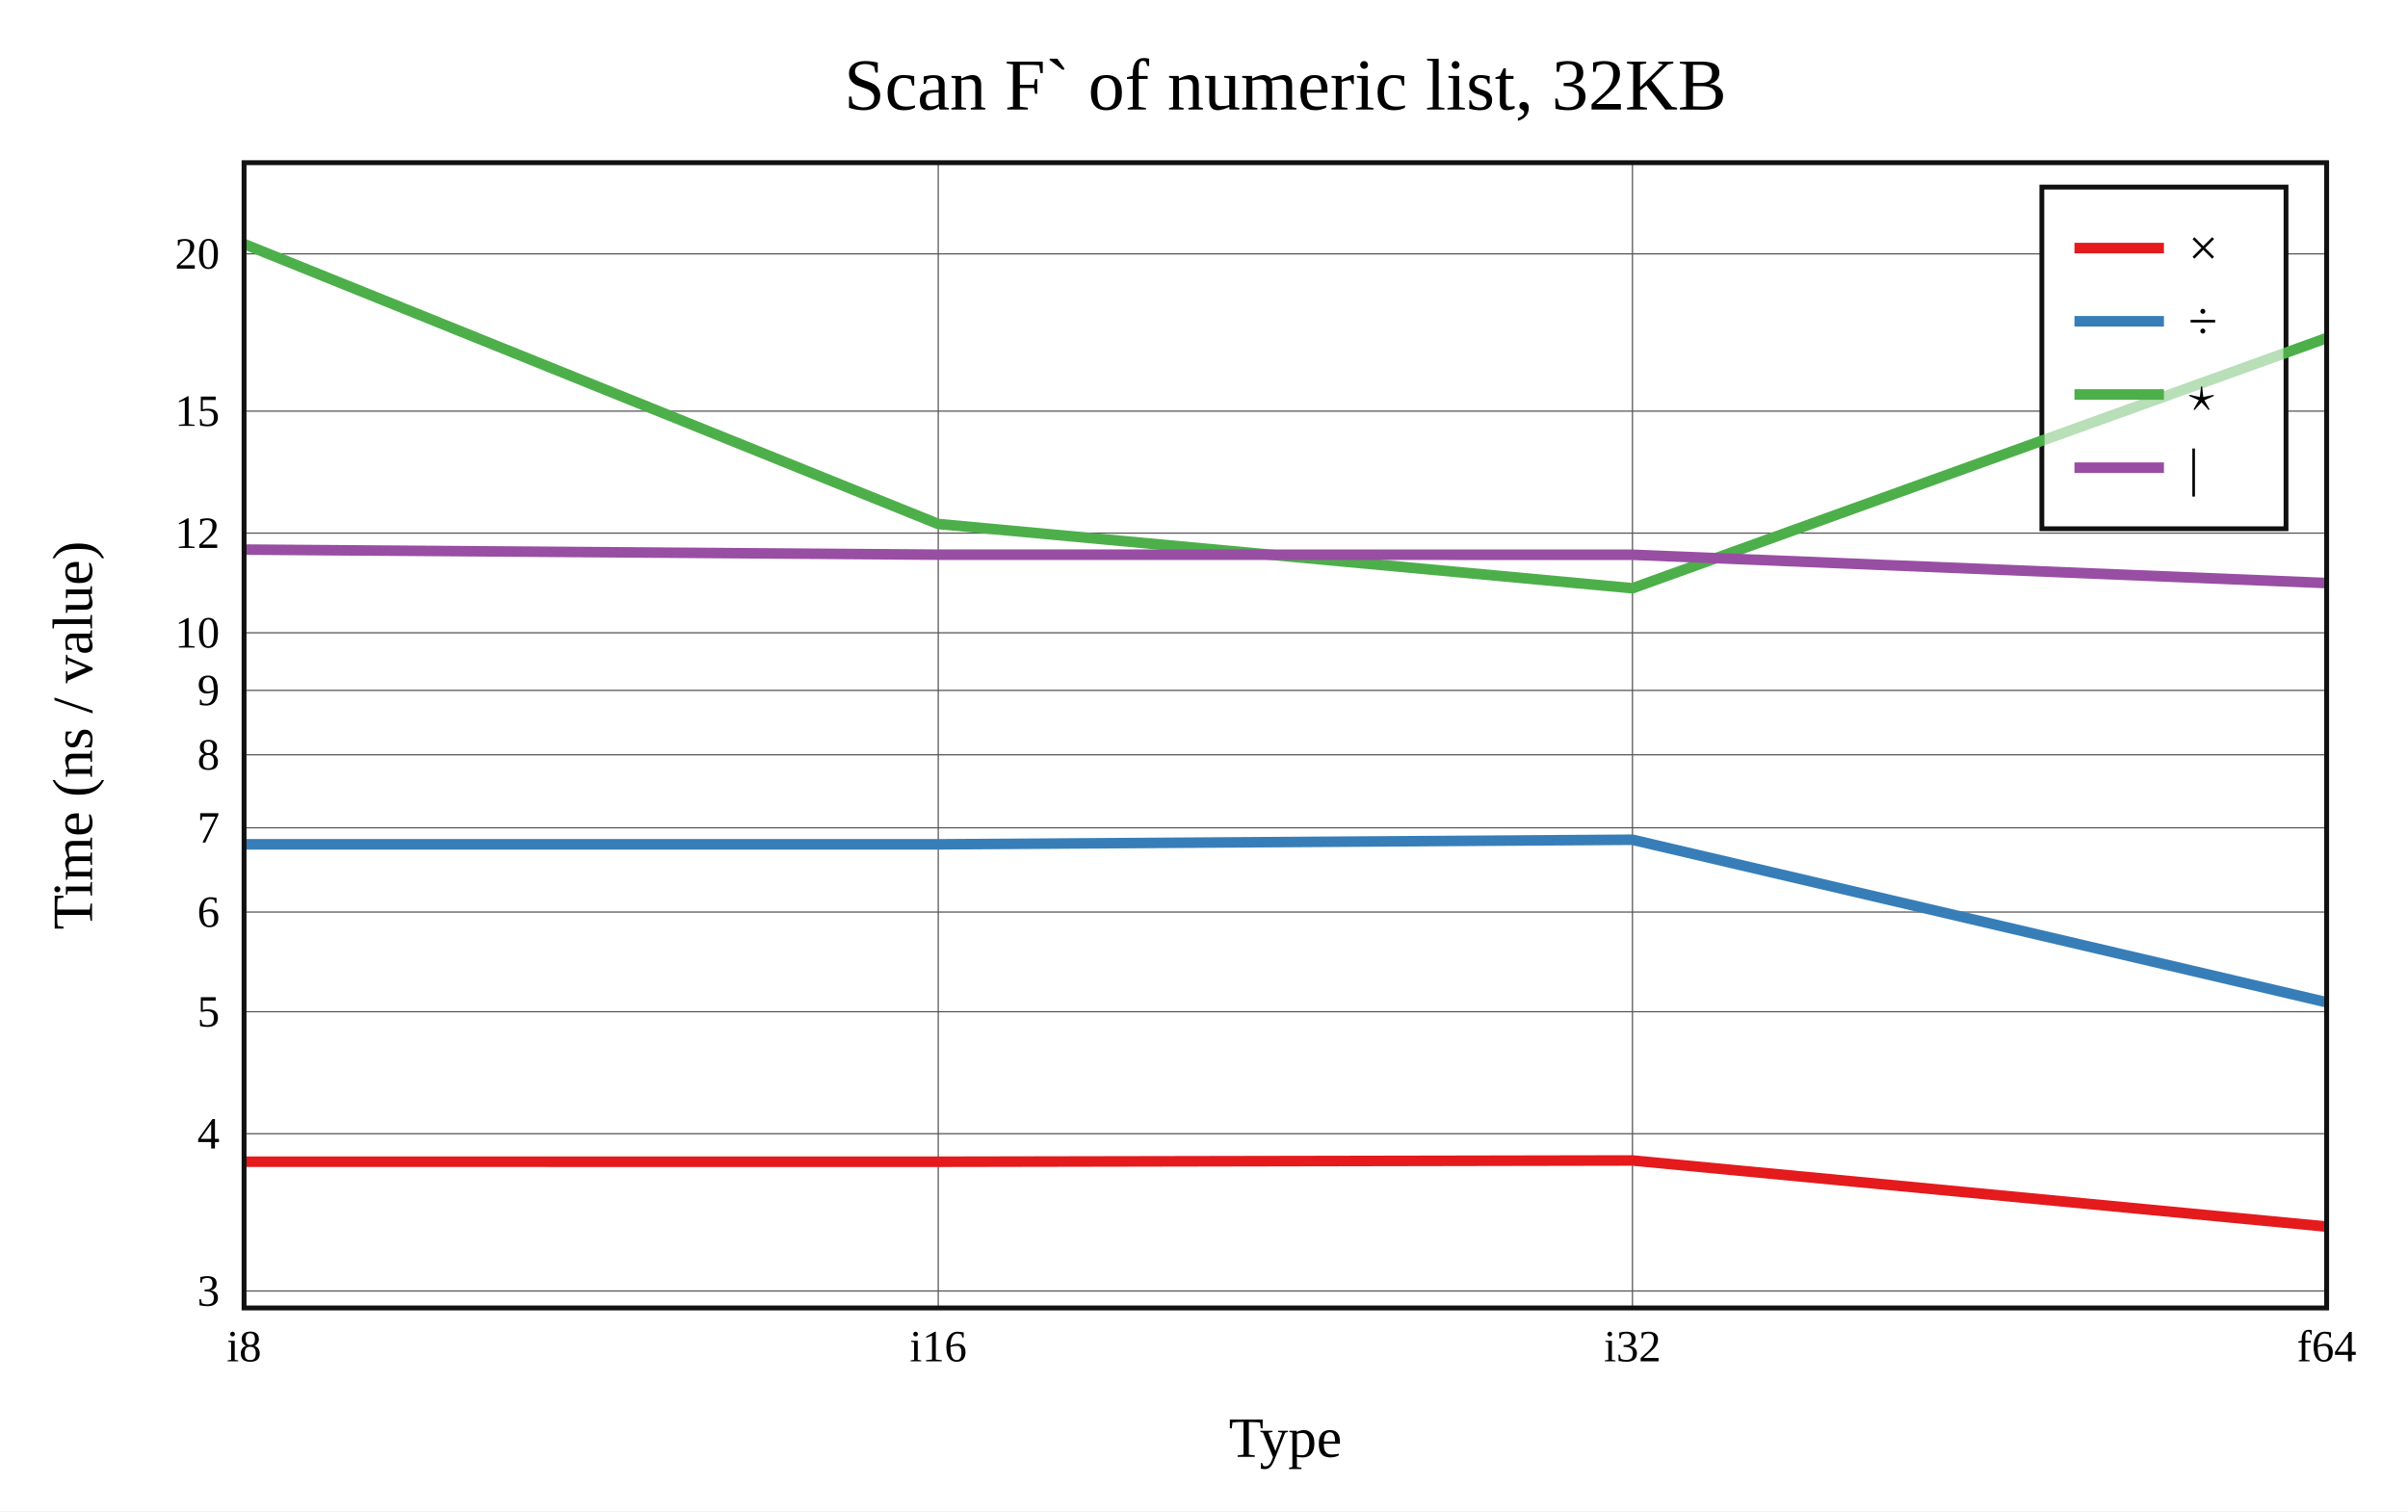
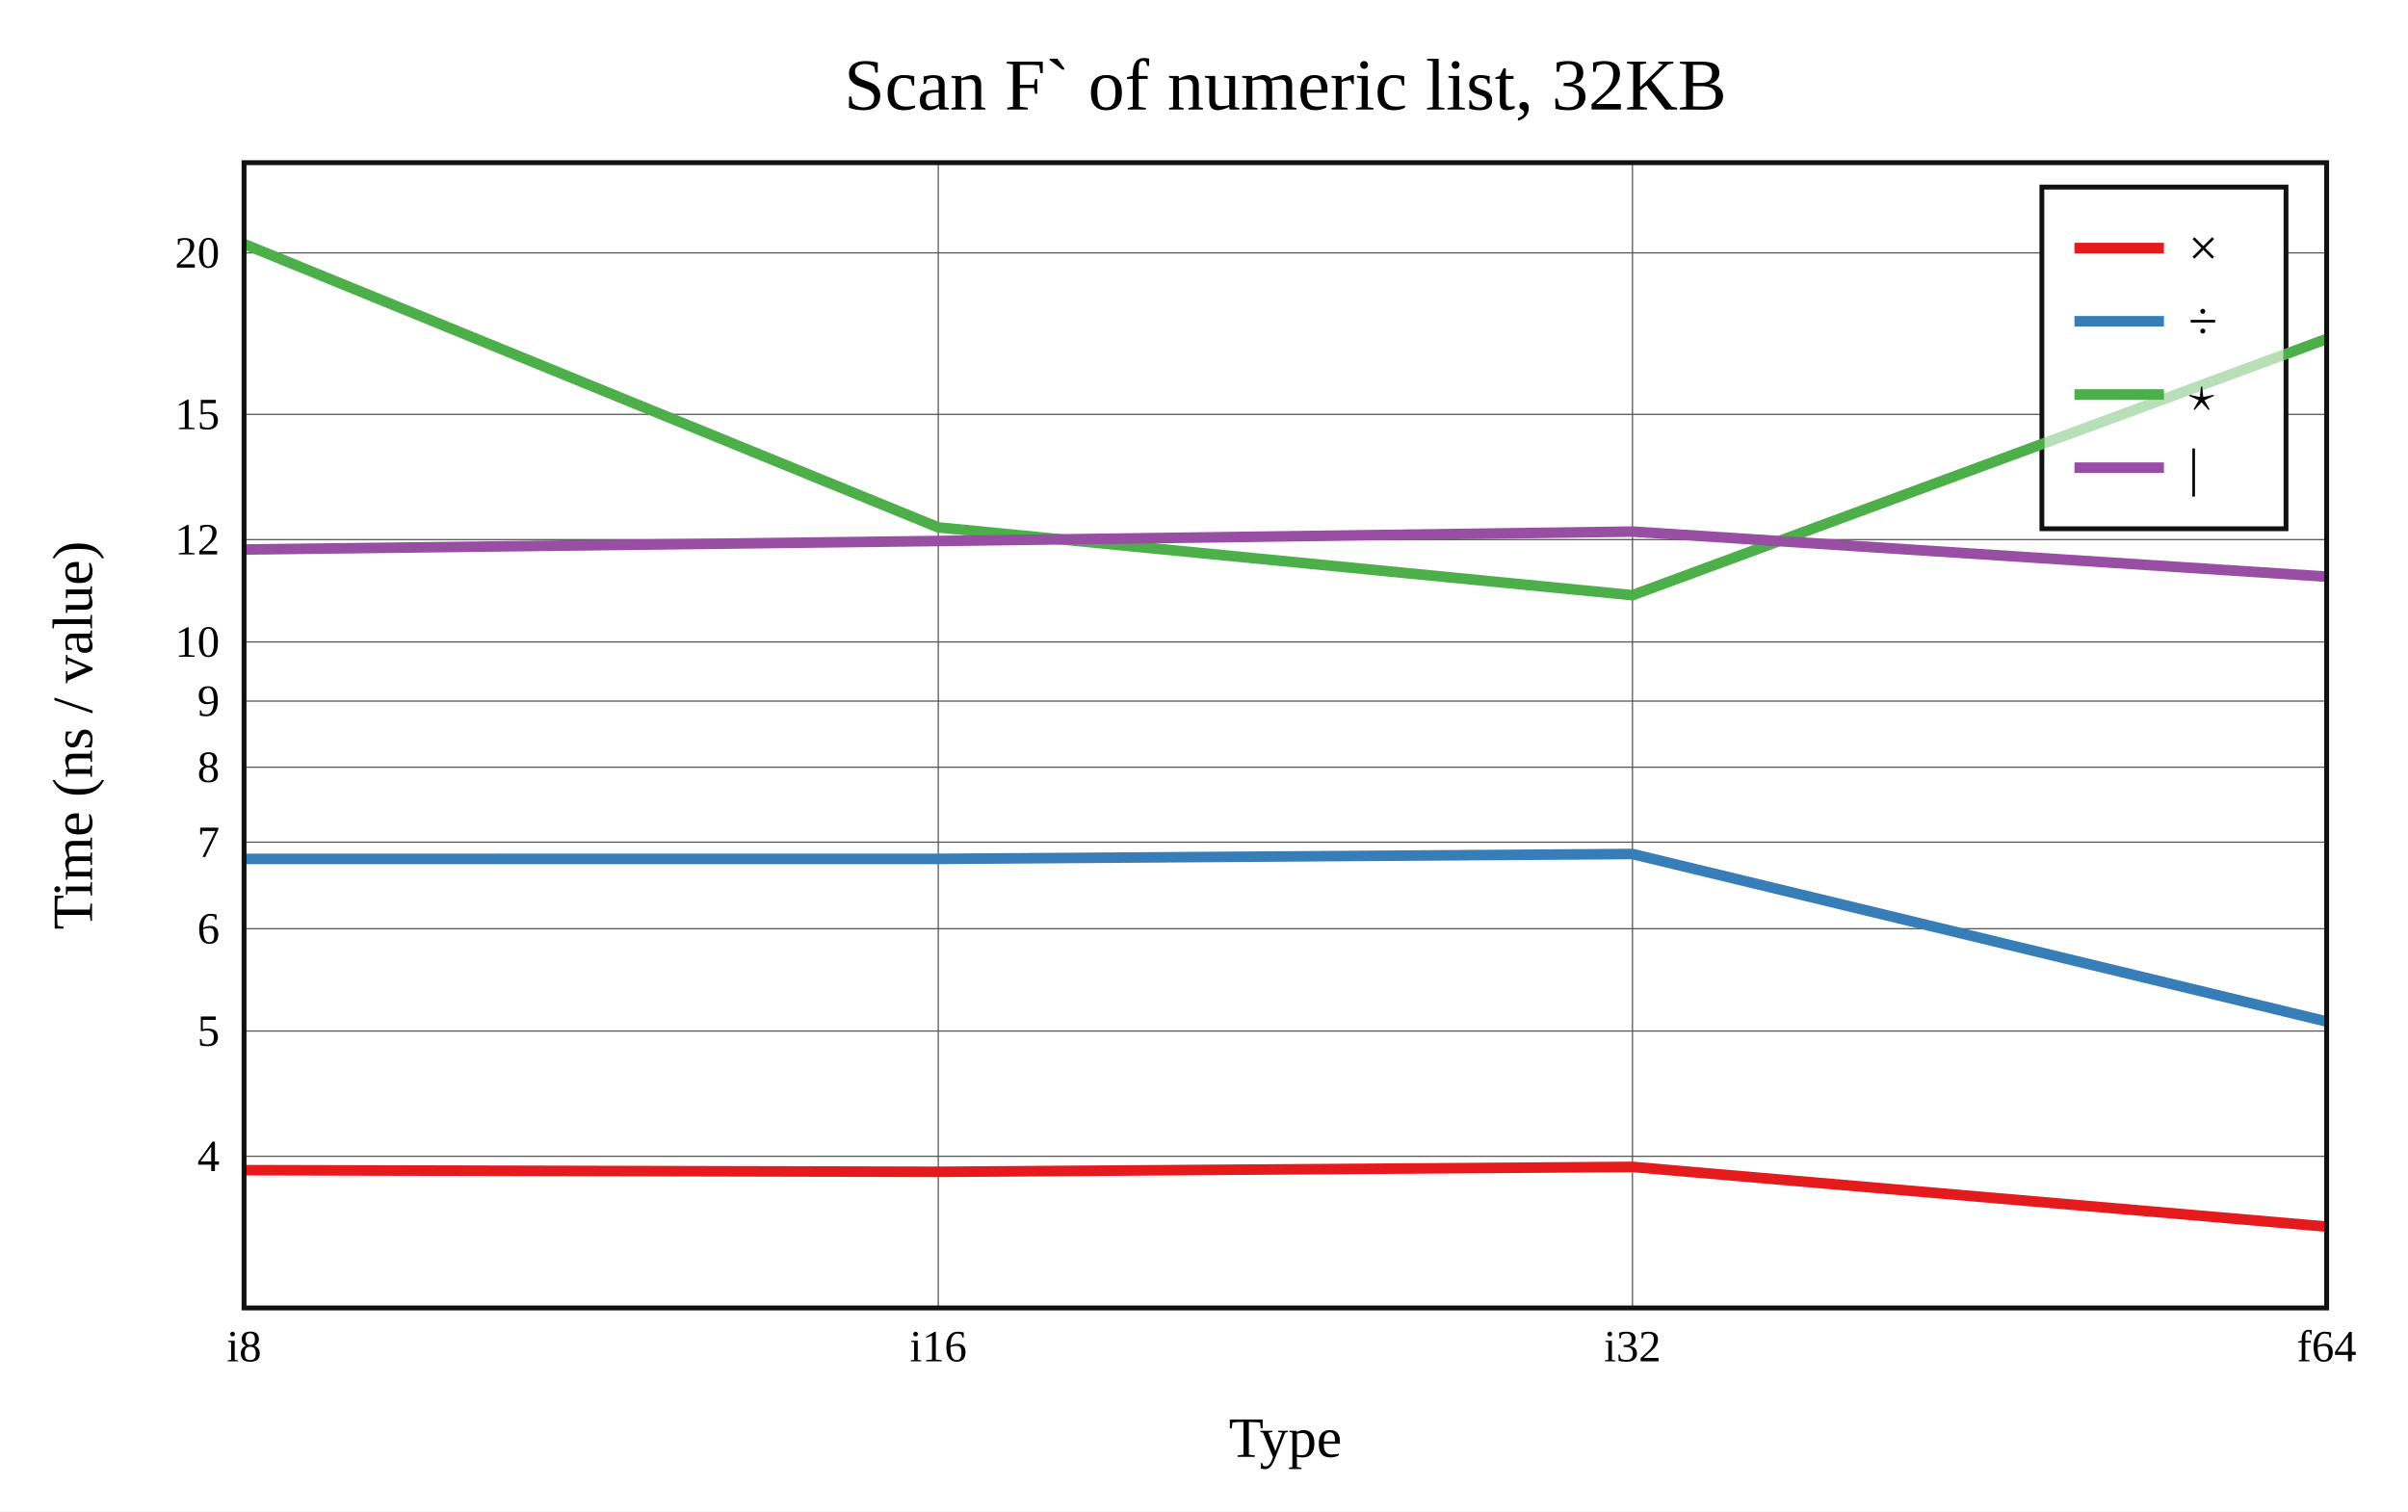
<svg xmlns="http://www.w3.org/2000/svg" viewBox="-60 -40 592 371.6" height="557.4" width="888">
  <g stroke-width="2.6" font-size="14px" text-anchor="middle">
    <defs>
      <clipPath id="clip">
        <rect x="0" y="0" width="512" height="281.6" />
      </clipPath>
    </defs>
    <rect fill="white" x="-60" y="-40" width="592" height="371.6" />
    <text dy="0.33em" font-size="18px" x="256" y="-19">Scan F` of numeric list, 32KB</text>
    <text dy="0.33em" x="256" y="313.6">Type</text>
    <text dy="0.33em" transform="rotate(-90)" x="-140.8" y="-42">Time (ns / value)</text>
    <g stroke-width="0.3" stroke="#555">
      <path d="M170.667 0v281.6" />
      <path d="M341.333 0v281.6" />
-       <path d="M0 277.431h512" />
-       <path d="M0 238.76h512" />
-       <path d="M0 208.765h512" />
-       <path d="M0 184.258h512" />
-       <path d="M0 163.537h512" />
-       <path d="M0 145.587h512" />
-       <path d="M0 129.755h512" />
-       <path d="M0 115.592h512" />
-       <path d="M0 91.085h512" />
-       <path d="M0 61.09h512" />
-       <path d="M0 22.419h512" />
+       <path d="M0 244.313h512" />
+       <path d="M0 213.514h512" />
+       <path d="M0 188.35h512" />
+       <path d="M0 167.074h512" />
+       <path d="M0 148.643h512" />
+       <path d="M0 132.387h512" />
+       <path d="M0 117.845h512" />
+       <path d="M0 92.681h512" />
+       <path d="M0 61.882h512" />
+       <path d="M0 22.176h512" />
    </g>
    <g font-size="11px">
      <text dy="0.33em" x="0" y="291.1">i8</text>
      <text dy="0.33em" x="170.667" y="291.1">i16</text>
      <text dy="0.33em" x="341.333" y="291.1">i32</text>
      <text dy="0.33em" x="512" y="291.1">f64</text>
      <g text-anchor="end">
-         <text dy="0.33em" x="-6" y="277.431">3</text>
-         <text dy="0.33em" x="-6" y="238.76">4</text>
-         <text dy="0.33em" x="-6" y="208.765">5</text>
-         <text dy="0.33em" x="-6" y="184.258">6</text>
-         <text dy="0.33em" x="-6" y="163.537">7</text>
-         <text dy="0.33em" x="-6" y="145.587">8</text>
-         <text dy="0.33em" x="-6" y="129.755">9</text>
-         <text dy="0.33em" x="-6" y="115.592">10</text>
-         <text dy="0.33em" x="-6" y="91.085">12</text>
-         <text dy="0.33em" x="-6" y="61.09">15</text>
-         <text dy="0.33em" x="-6" y="22.419">20</text>
+         <text dy="0.33em" x="-6" y="244.313">4</text>
+         <text dy="0.33em" x="-6" y="213.514">5</text>
+         <text dy="0.33em" x="-6" y="188.35">6</text>
+         <text dy="0.33em" x="-6" y="167.074">7</text>
+         <text dy="0.33em" x="-6" y="148.643">8</text>
+         <text dy="0.33em" x="-6" y="132.387">9</text>
+         <text dy="0.33em" x="-6" y="117.845">10</text>
+         <text dy="0.33em" x="-6" y="92.681">12</text>
+         <text dy="0.33em" x="-6" y="61.882">15</text>
+         <text dy="0.33em" x="-6" y="22.176">20</text>
      </g>
    </g>
    <rect stroke-width="1.2" stroke="#111" fill="white" transform="translate(442,6)" x="0" y="0" width="60" height="84" />
    <g clip-path="url(#clip)" fill="none" stroke-linecap="round" stroke-linejoin="round">
-       <path stroke="#e41a1c" d="M0 245.642L170.667 245.653L341.333 245.34L512 261.6" />
-       <path stroke="#377eb8" d="M0 167.602L170.667 167.605L341.333 166.476L512 206.44" />
-       <path stroke="#4daf4a" d="M0 20L170.667 88.842L341.333 104.64L512 43.124" />
-       <path stroke="#984ea3" d="M0 95.135L170.667 96.387L341.333 96.404L512 103.364" />
+       <path stroke="#e41a1c" d="M0 247.723L170.667 248.129L341.333 246.923L512 261.6" />
+       <path stroke="#377eb8" d="M0 171.196L170.667 171.183L341.333 169.983L512 211.172" />
+       <path stroke="#4daf4a" d="M0 20L170.667 89.681L341.333 106.347L512 43.344" />
+       <path stroke="#984ea3" d="M0 95.115L170.667 93.024L341.333 90.71L512 101.785" />
    </g>
    <rect stroke-width="1.2" stroke="#111" fill="none" x="0" y="0" width="512" height="281.6" />
    <g transform="translate(442,6)" text-anchor="start" font-size="13px">
      <rect fill="white" opacity="0.6" x="0.65" y="0.65" width="58.7" height="82.7" />
      <path stroke="#e41a1c" d="M8 15h22" />
      <path stroke="#377eb8" d="M8 33h22" />
      <path stroke="#4daf4a" d="M8 51h22" />
      <path stroke="#984ea3" d="M8 69h22" />
      <text dy="0.33em" x="36" y="15">×</text>
      <text dy="0.33em" x="36" y="33">÷</text>
      <text dy="0.33em" x="36" y="51">⋆</text>
      <text dy="0.33em" x="36" y="69">|</text>
    </g>
  </g>
</svg>
